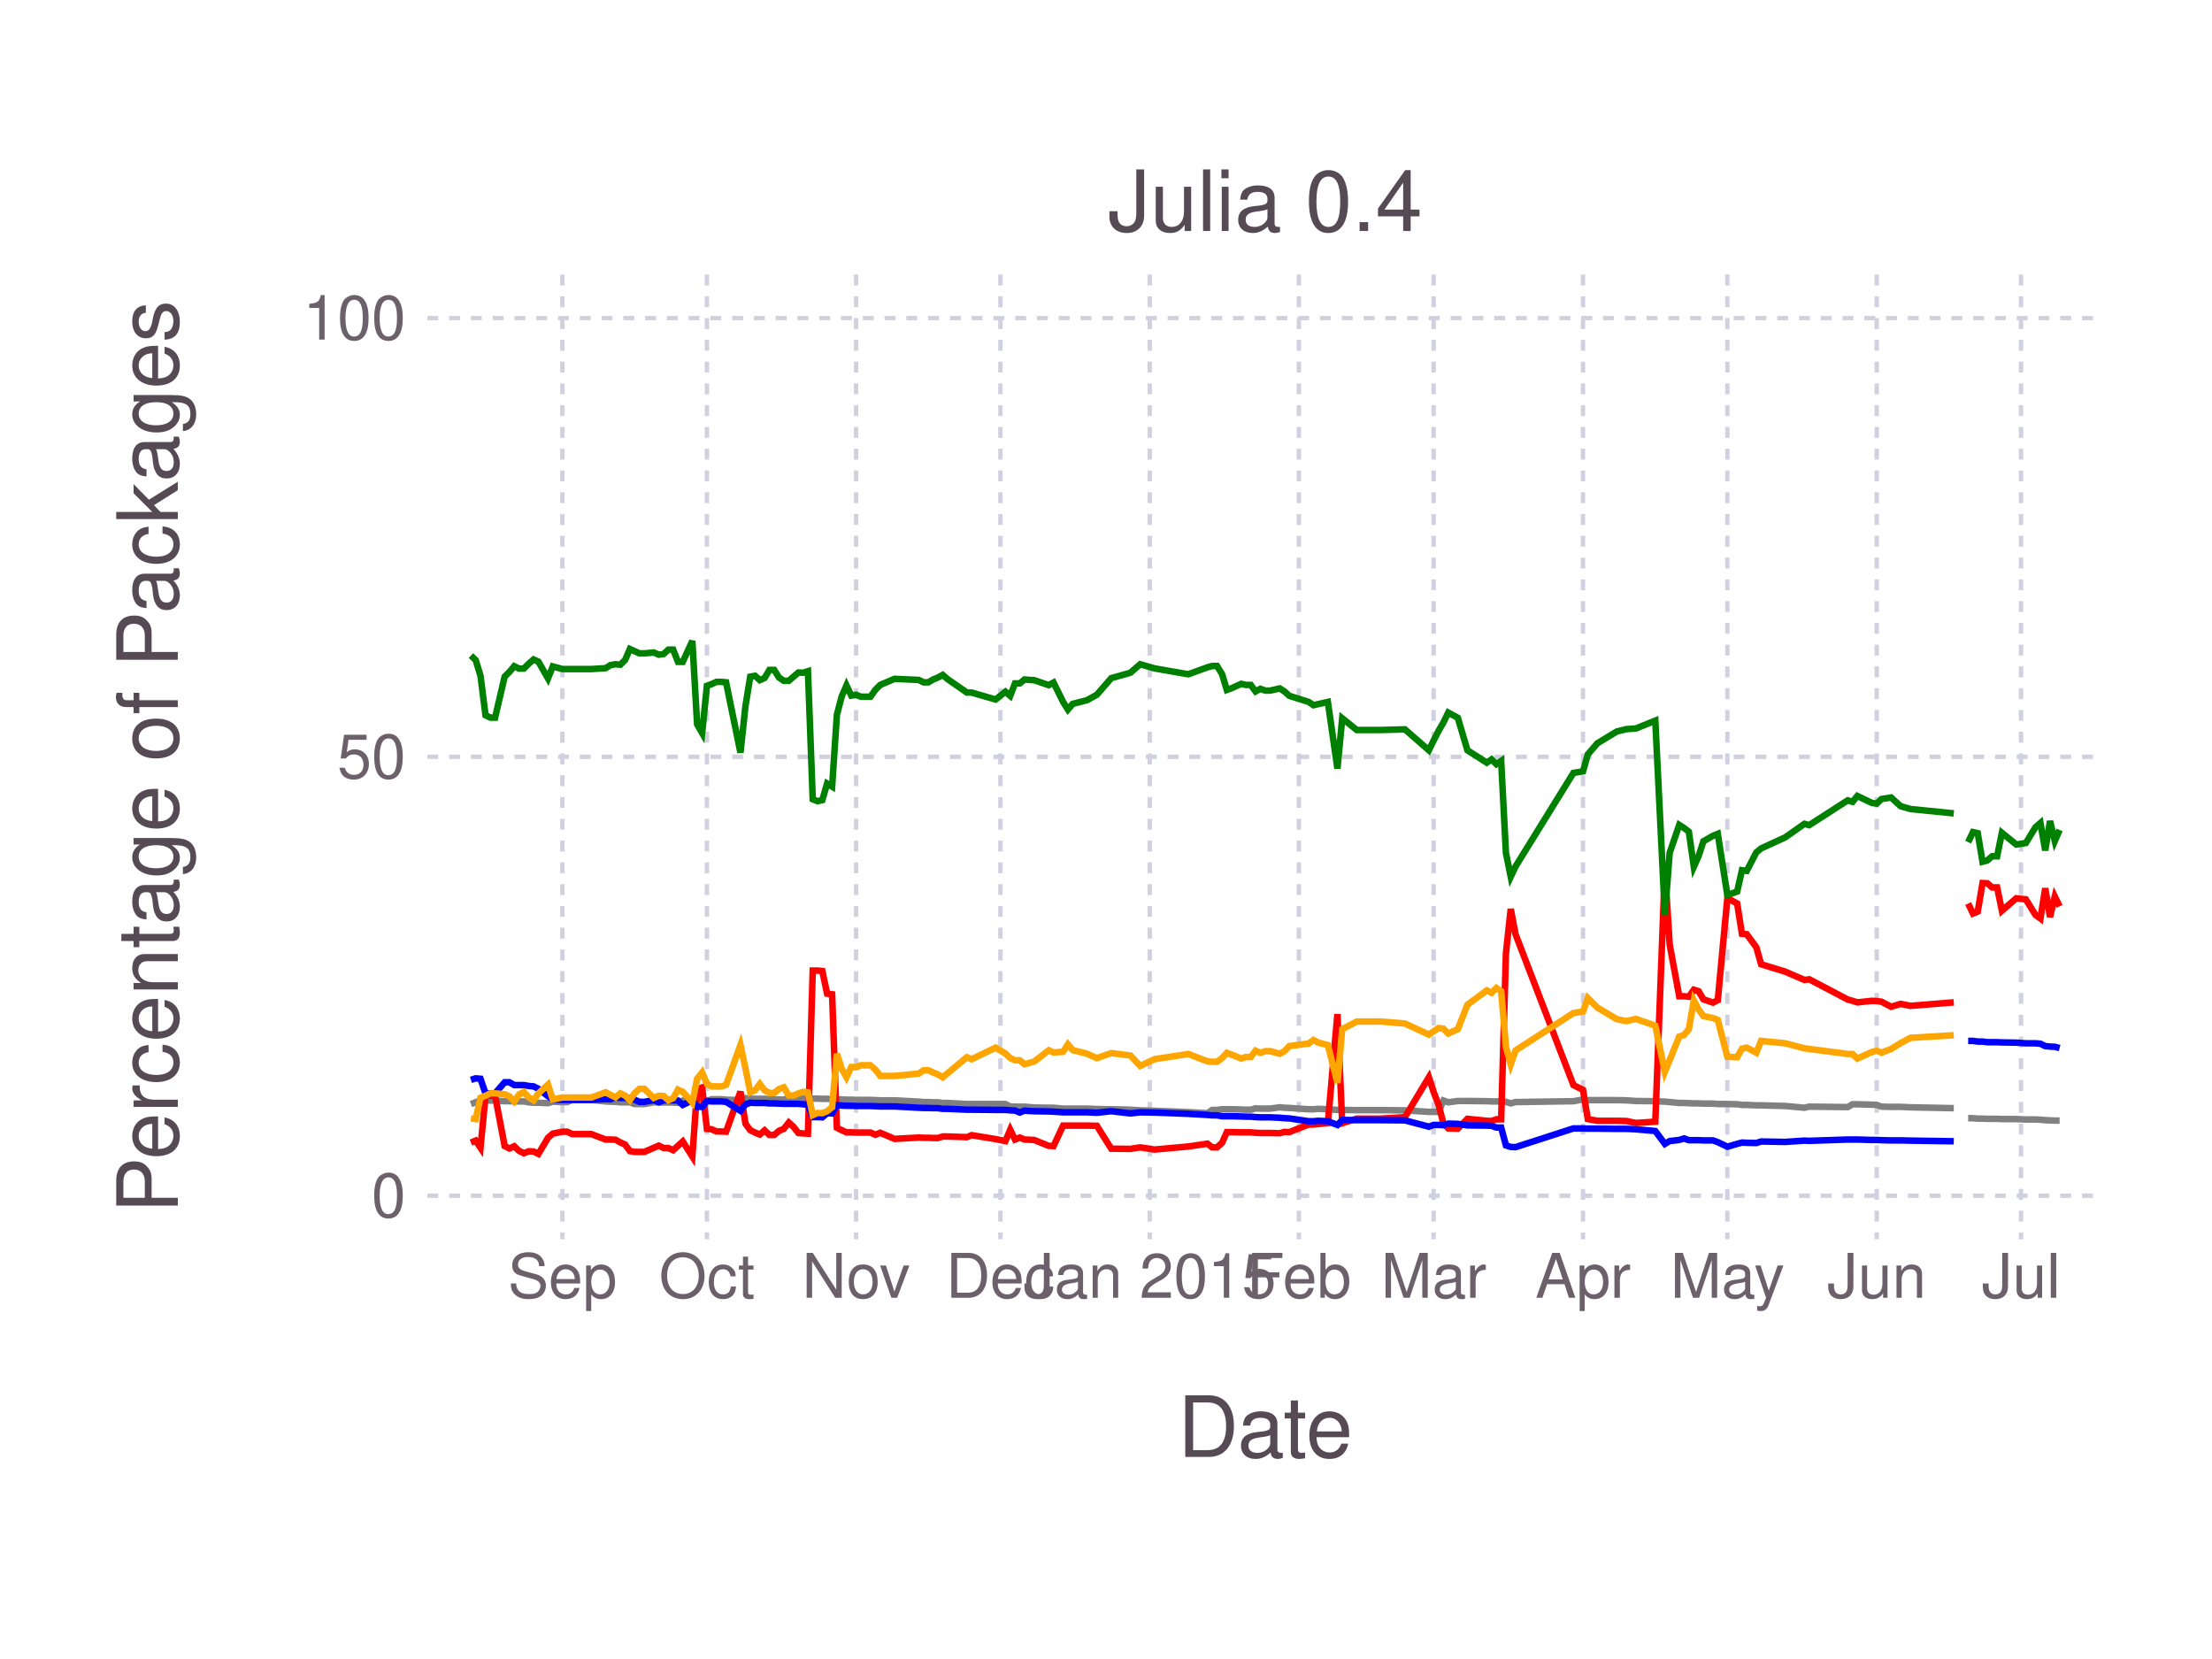
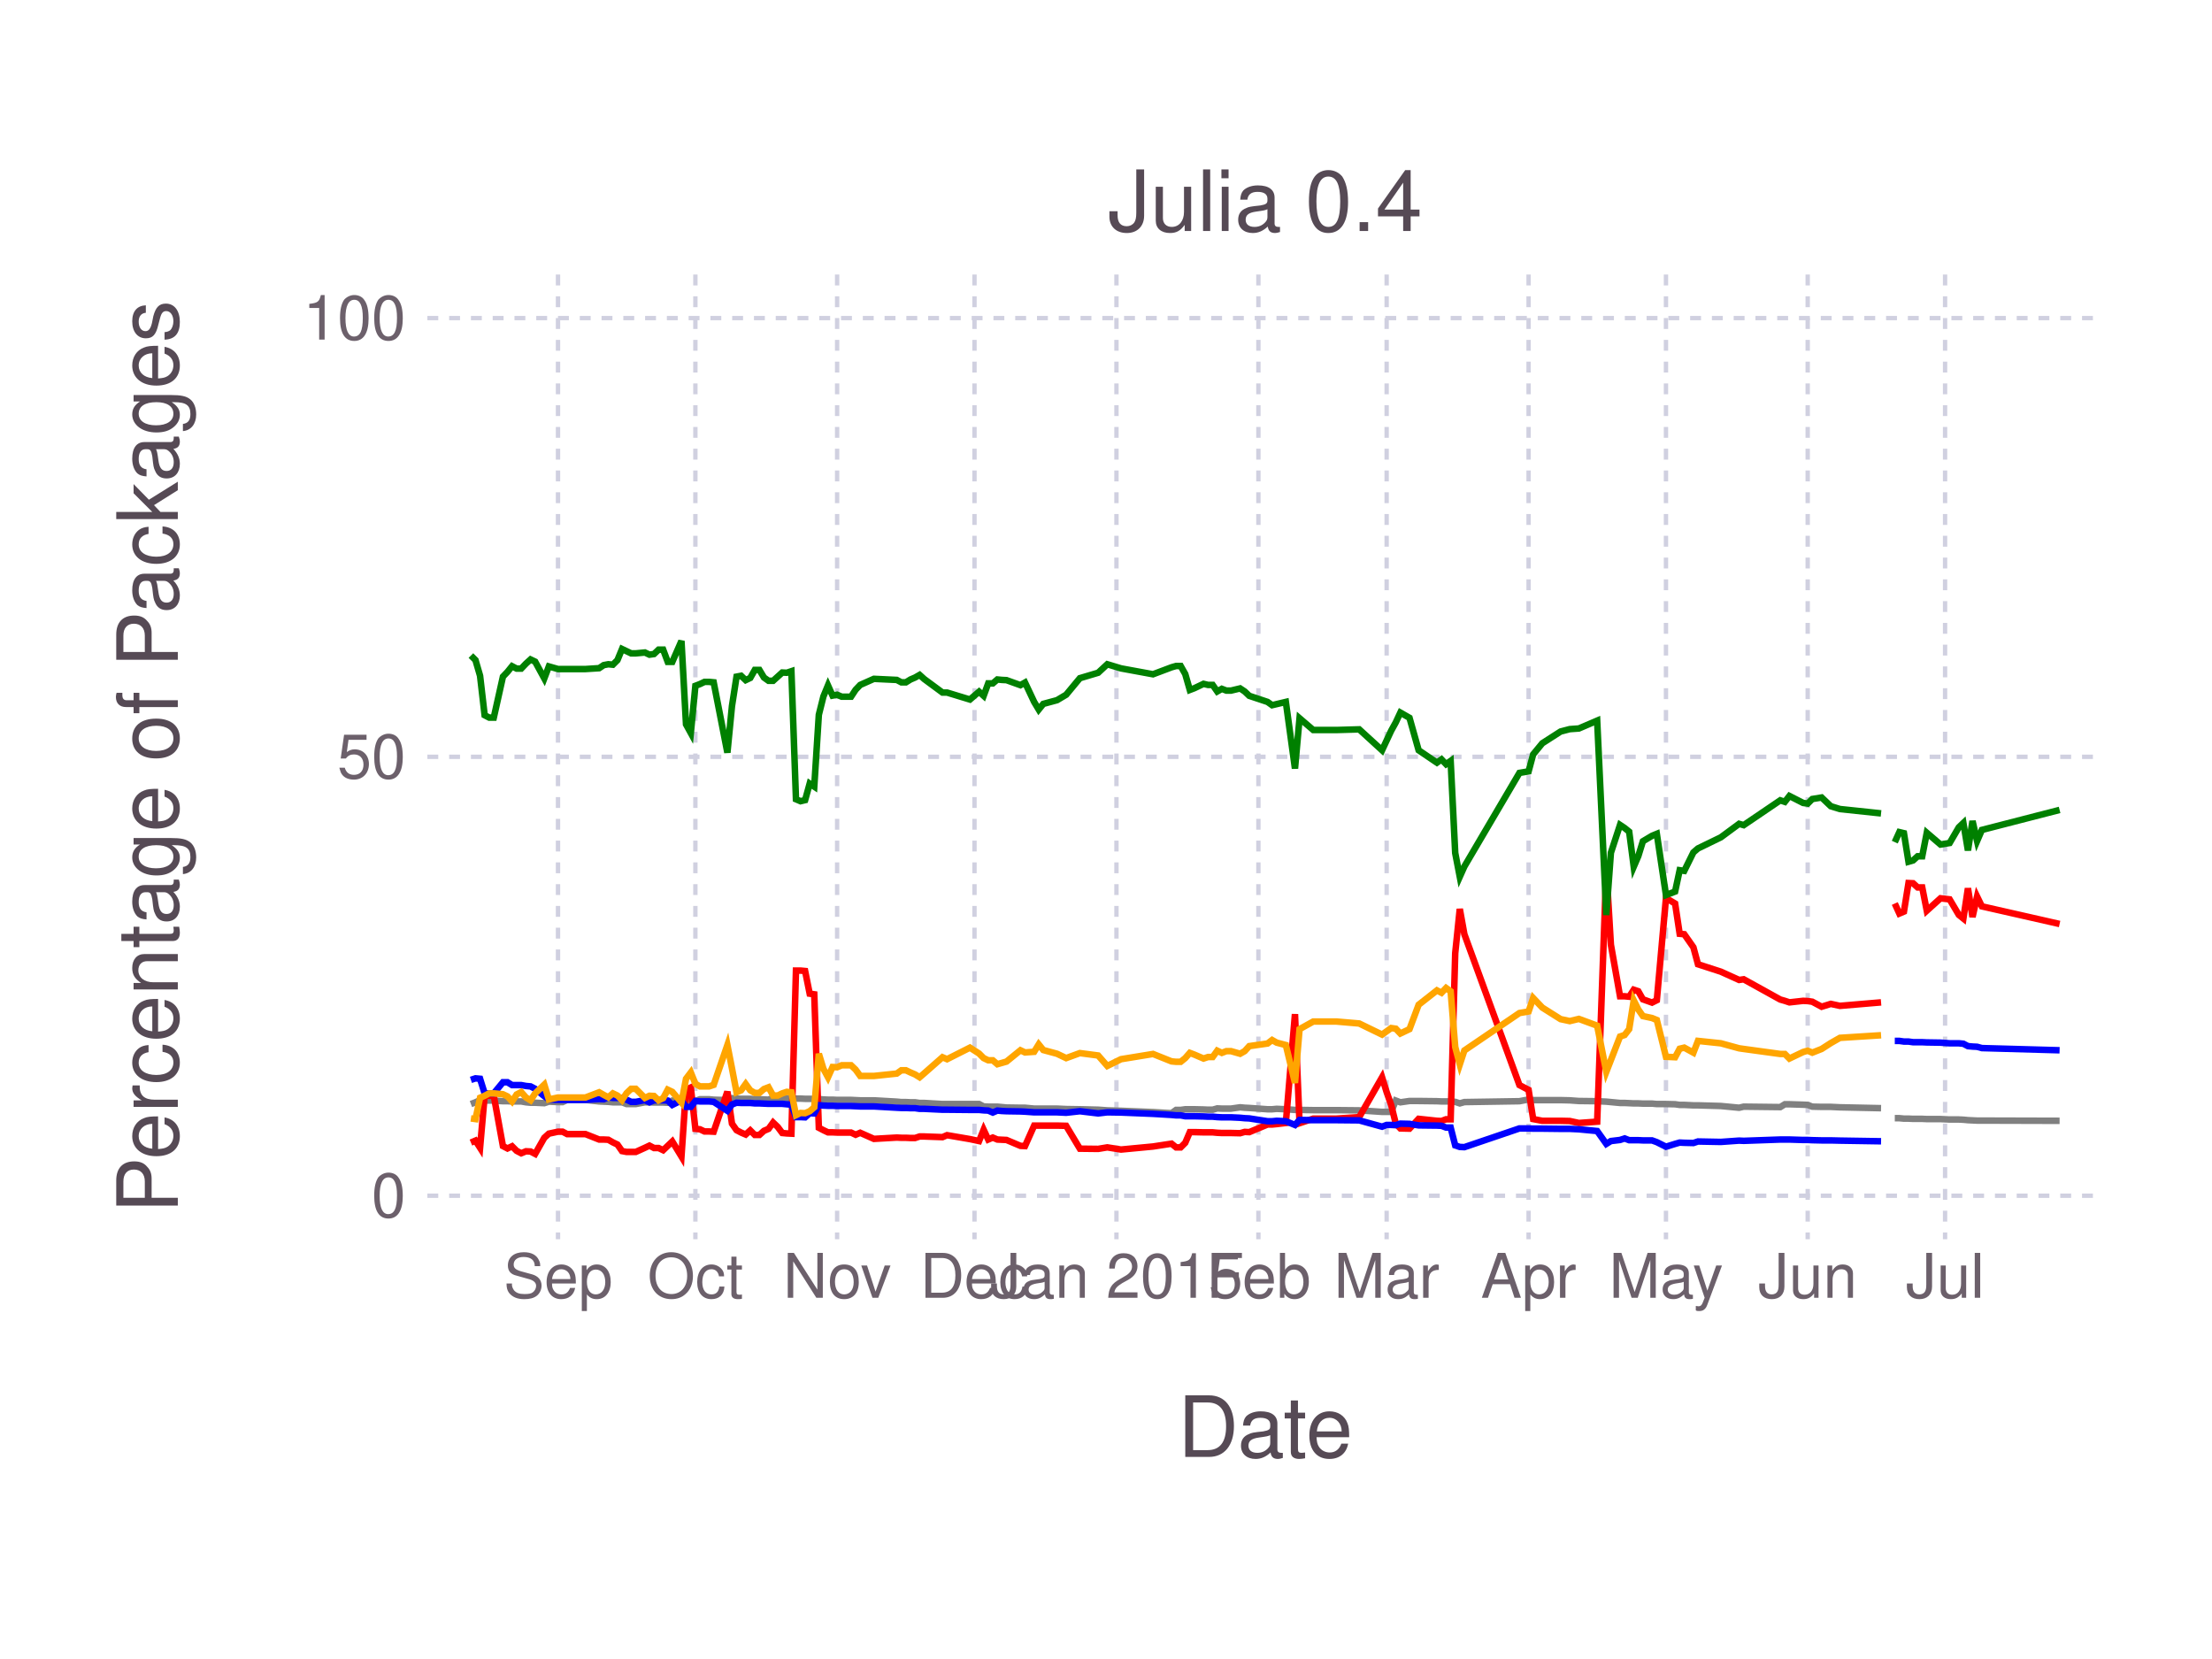
<svg xmlns="http://www.w3.org/2000/svg" version="1.2" width="101.6mm" height="76.2mm" viewBox="0 0 101.6 76.2" stroke="none" fill="#000000" stroke-width="0.3" font-size="3.88">
-   <g class="plotroot xscalable yscalable" id="fig-a35905b2f34d4f528987d94f7f347a01-element-1">
-     <g font-size="3.88" font-family="'PT Sans','Helvetica Neue','Helvetica',sans-serif" fill="#564A55" stroke="#000000" stroke-opacity="0.000" id="fig-a35905b2f34d4f528987d94f7f347a01-element-2">
+   <g class="plotroot xscalable yscalable" id="fig-5a8828071cb64585864826fc034d33a9-element-1">
+     <g font-size="3.88" font-family="'PT Sans','Helvetica Neue','Helvetica',sans-serif" fill="#564A55" stroke="#000000" stroke-opacity="0.000" id="fig-5a8828071cb64585864826fc034d33a9-element-2">
      <text x="58.12" y="64.59" text-anchor="middle" dy="0.6em">Date</text>
    </g>
-     <g class="guide xlabels" font-size="2.82" font-family="'PT Sans Caption','Helvetica Neue','Helvetica',sans-serif" fill="#6C606B" id="fig-a35905b2f34d4f528987d94f7f347a01-element-3">
-       <text x="25.83" y="57.92" text-anchor="middle" dy="0.6em">Sep</text>
-       <text x="32.47" y="57.92" text-anchor="middle" dy="0.6em">Oct</text>
-       <text x="39.32" y="57.92" text-anchor="middle" dy="0.6em">Nov</text>
-       <text x="45.95" y="57.92" text-anchor="middle" dy="0.6em">Dec</text>
-       <text x="52.81" y="57.92" text-anchor="middle" dy="0.6em">Jan 2015</text>
-       <text x="59.66" y="57.92" text-anchor="middle" dy="0.6em">Feb</text>
-       <text x="65.85" y="57.92" text-anchor="middle" dy="0.6em">Mar</text>
-       <text x="72.71" y="57.92" text-anchor="middle" dy="0.6em">Apr</text>
-       <text x="79.34" y="57.92" text-anchor="middle" dy="0.6em">May</text>
-       <text x="86.2" y="57.92" text-anchor="middle" dy="0.6em">Jun</text>
-       <text x="92.83" y="57.92" text-anchor="middle" dy="0.6em">Jul</text>
+     <g class="guide xlabels" font-size="2.82" font-family="'PT Sans Caption','Helvetica Neue','Helvetica',sans-serif" fill="#6C606B" id="fig-5a8828071cb64585864826fc034d33a9-element-3">
+       <text x="25.63" y="57.92" text-anchor="middle" dy="0.6em">Sep</text>
+       <text x="31.94" y="57.92" text-anchor="middle" dy="0.6em">Oct</text>
+       <text x="38.45" y="57.92" text-anchor="middle" dy="0.6em">Nov</text>
+       <text x="44.76" y="57.92" text-anchor="middle" dy="0.6em">Dec</text>
+       <text x="51.28" y="57.92" text-anchor="middle" dy="0.6em">Jan 2015</text>
+       <text x="57.8" y="57.92" text-anchor="middle" dy="0.6em">Feb</text>
+       <text x="63.69" y="57.92" text-anchor="middle" dy="0.6em">Mar</text>
+       <text x="70.21" y="57.92" text-anchor="middle" dy="0.6em">Apr</text>
+       <text x="76.52" y="57.92" text-anchor="middle" dy="0.6em">May</text>
+       <text x="83.03" y="57.92" text-anchor="middle" dy="0.6em">Jun</text>
+       <text x="89.34" y="57.92" text-anchor="middle" dy="0.6em">Jul</text>
    </g>
-     <g clip-path="url(#fig-a35905b2f34d4f528987d94f7f347a01-element-5)" id="fig-a35905b2f34d4f528987d94f7f347a01-element-4">
-       <g pointer-events="visible" opacity="1" fill="#000000" fill-opacity="0.000" stroke="#000000" stroke-opacity="0.000" class="guide background" id="fig-a35905b2f34d4f528987d94f7f347a01-element-6">
+     <g clip-path="url(#fig-5a8828071cb64585864826fc034d33a9-element-5)" id="fig-5a8828071cb64585864826fc034d33a9-element-4">
+       <g pointer-events="visible" opacity="1" fill="#000000" fill-opacity="0.000" stroke="#000000" stroke-opacity="0.000" class="guide background" id="fig-5a8828071cb64585864826fc034d33a9-element-6">
        <rect x="19.63" y="12.61" width="76.97" height="44.3" />
      </g>
-       <g class="guide ygridlines xfixed" stroke-dasharray="0.5,0.5" stroke-width="0.2" stroke="#D0D0E0" id="fig-a35905b2f34d4f528987d94f7f347a01-element-7">
+       <g class="guide ygridlines xfixed" stroke-dasharray="0.5,0.5" stroke-width="0.2" stroke="#D0D0E0" id="fig-5a8828071cb64585864826fc034d33a9-element-7">
        <path fill="none" d="M19.63,54.92 L 96.6 54.92" />
        <path fill="none" d="M19.63,34.76 L 96.6 34.76" />
        <path fill="none" d="M19.63,14.61 L 96.6 14.61" />
      </g>
-       <g class="guide xgridlines yfixed" stroke-dasharray="0.5,0.5" stroke-width="0.2" stroke="#D0D0E0" id="fig-a35905b2f34d4f528987d94f7f347a01-element-8">
-         <path fill="none" d="M25.83,12.61 L 25.83 56.92" />
-         <path fill="none" d="M32.47,12.61 L 32.47 56.92" />
-         <path fill="none" d="M39.32,12.61 L 39.32 56.92" />
-         <path fill="none" d="M45.95,12.61 L 45.95 56.92" />
-         <path fill="none" d="M52.81,12.61 L 52.81 56.92" />
-         <path fill="none" d="M59.66,12.61 L 59.66 56.92" />
-         <path fill="none" d="M65.85,12.61 L 65.85 56.92" />
-         <path fill="none" d="M72.71,12.61 L 72.71 56.92" />
-         <path fill="none" d="M79.34,12.61 L 79.34 56.92" />
-         <path fill="none" d="M86.2,12.61 L 86.2 56.92" />
-         <path fill="none" d="M92.83,12.61 L 92.83 56.92" />
+       <g class="guide xgridlines yfixed" stroke-dasharray="0.5,0.5" stroke-width="0.2" stroke="#D0D0E0" id="fig-5a8828071cb64585864826fc034d33a9-element-8">
+         <path fill="none" d="M25.63,12.61 L 25.63 56.92" />
+         <path fill="none" d="M31.94,12.61 L 31.94 56.92" />
+         <path fill="none" d="M38.45,12.61 L 38.45 56.92" />
+         <path fill="none" d="M44.76,12.61 L 44.76 56.92" />
+         <path fill="none" d="M51.28,12.61 L 51.28 56.92" />
+         <path fill="none" d="M57.8,12.61 L 57.8 56.92" />
+         <path fill="none" d="M63.69,12.61 L 63.69 56.92" />
+         <path fill="none" d="M70.21,12.61 L 70.21 56.92" />
+         <path fill="none" d="M76.52,12.61 L 76.52 56.92" />
+         <path fill="none" d="M83.03,12.61 L 83.03 56.92" />
+         <path fill="none" d="M89.34,12.61 L 89.34 56.92" />
      </g>
-       <g class="plotpanel" id="fig-a35905b2f34d4f528987d94f7f347a01-element-9">
-         <g stroke-width="0.3" fill="#000000" fill-opacity="0.000" class="geometry color_newno_tests" stroke="#0000FF" id="fig-a35905b2f34d4f528987d94f7f347a01-element-10">
-           <path fill="none" d="M90.4,47.81 L 90.62 47.81 90.84 47.84 91.06 47.84 91.28 47.87 91.5 47.87 91.73 47.87 91.95 47.88 92.61 47.89 93.05 47.92 93.49 47.92 93.72 47.94 93.94 48.05 94.16 48.07 94.38 48.08 94.6 48.14" />
+       <g class="plotpanel" id="fig-5a8828071cb64585864826fc034d33a9-element-9">
+         <g stroke-width="0.3" fill="#000000" fill-opacity="0.000" class="geometry color_newno_tests" stroke="#0000FF" id="fig-5a8828071cb64585864826fc034d33a9-element-10">
+           <path fill="none" d="M87.03,47.81 L 87.24 47.81 87.45 47.84 87.66 47.84 87.87 47.87 88.08 47.87 88.29 47.87 88.5 47.88 89.13 47.89 89.55 47.92 89.97 47.92 90.18 47.94 90.39 48.05 90.6 48.07 90.81 48.08 91.03 48.14 94.6 48.24" />
        </g>
-         <g stroke-width="0.3" fill="#000000" fill-opacity="0.000" class="geometry color_newtests_fail" stroke="#FF0000" id="fig-a35905b2f34d4f528987d94f7f347a01-element-11">
-           <path fill="none" d="M90.4,41.5 L 90.62 41.96 90.84 41.87 91.06 40.56 91.28 40.57 91.5 40.76 91.73 40.76 91.95 41.83 92.61 41.26 93.05 41.31 93.49 42.02 93.72 42.19 93.94 40.8 94.16 42.12 94.38 41.18 94.6 41.63" />
+         <g stroke-width="0.3" fill="#000000" fill-opacity="0.000" class="geometry color_newtests_fail" stroke="#FF0000" id="fig-5a8828071cb64585864826fc034d33a9-element-11">
+           <path fill="none" d="M87.03,41.5 L 87.24 41.96 87.45 41.87 87.66 40.56 87.87 40.57 88.08 40.76 88.29 40.76 88.5 41.83 89.13 41.26 89.55 41.31 89.97 42.02 90.18 42.19 90.39 40.8 90.6 42.12 90.81 41.18 91.03 41.63 94.6 42.44" />
        </g>
-         <g stroke-width="0.3" fill="#000000" fill-opacity="0.000" class="geometry color_newtests_pass" stroke="#008000" id="fig-a35905b2f34d4f528987d94f7f347a01-element-12">
-           <path fill="none" d="M90.4,38.68 L 90.62 38.22 90.84 38.27 91.06 39.58 91.28 39.52 91.5 39.33 91.73 39.33 91.95 38.25 92.61 38.79 93.05 38.72 93.49 38 93.72 37.8 93.94 39.06 94.16 37.71 94.38 38.63 94.6 38.12" />
+         <g stroke-width="0.3" fill="#000000" fill-opacity="0.000" class="geometry color_newtests_pass" stroke="#008000" id="fig-5a8828071cb64585864826fc034d33a9-element-12">
+           <path fill="none" d="M87.03,38.68 L 87.24 38.22 87.45 38.27 87.66 39.58 87.87 39.52 88.08 39.33 88.29 39.33 88.5 38.25 89.13 38.79 89.55 38.72 89.97 38 90.18 37.8 90.39 39.06 90.6 37.71 90.81 38.63 91.03 38.12 94.6 37.2" />
        </g>
-         <g stroke-width="0.3" fill="#000000" fill-opacity="0.000" class="geometry color_newnot_possible" stroke="#808080" id="fig-a35905b2f34d4f528987d94f7f347a01-element-13">
-           <path fill="none" d="M90.4,51.36 L 90.62 51.36 90.84 51.38 91.06 51.38 91.28 51.39 91.5 51.39 91.73 51.39 91.95 51.4 92.61 51.4 93.05 51.42 93.49 51.42 93.72 51.43 93.94 51.45 94.16 51.46 94.38 51.47 94.6 51.47" />
+         <g stroke-width="0.3" fill="#000000" fill-opacity="0.000" class="geometry color_newnot_possible" stroke="#808080" id="fig-5a8828071cb64585864826fc034d33a9-element-13">
+           <path fill="none" d="M87.03,51.36 L 87.24 51.36 87.45 51.38 87.66 51.38 87.87 51.39 88.08 51.39 88.29 51.39 88.5 51.4 89.13 51.4 89.55 51.42 89.97 51.42 90.18 51.43 90.39 51.45 90.6 51.46 90.81 51.47 91.03 51.47 94.6 51.48" />
        </g>
-         <g stroke-width="0.3" fill="#000000" fill-opacity="0.000" class="geometry color_newnot_possible" stroke="#808080" id="fig-a35905b2f34d4f528987d94f7f347a01-element-14">
-           <path fill="none" d="M21.63,50.71 L 21.85 50.63 22.07 50.53 22.3 50.55 22.52 50.55 22.74 50.55 23.18 50.58 23.4 50.58 23.62 50.59 23.84 50.59 24.06 50.59 24.29 50.63 24.51 50.65 24.73 50.65 25.17 50.67 25.39 50.6 25.83 50.62 26.05 50.62 26.28 50.52 27.16 50.52 27.82 50.59 28.04 50.6 28.27 50.61 28.49 50.63 28.71 50.63 28.93 50.63 29.15 50.71 29.37 50.71 29.59 50.71 30.03 50.63 30.26 50.63 30.48 50.64 30.7 50.64 30.92 50.64 31.14 50.65 31.36 50.55 31.8 50.54 32.02 50.55 32.25 50.55 32.47 50.57 32.69 50.49 32.91 50.49 33.13 50.49 33.35 50.51 34.01 50.53 34.24 50.44 34.46 50.46 34.68 50.47 34.9 50.47 35.12 50.47 35.34 50.49 35.56 50.49 35.78 50.5 36 50.51 36.23 50.42 36.45 50.42 36.67 50.42 36.89 50.44 37.11 50.46 37.33 50.46 37.55 50.46 37.77 50.47 37.99 50.47 38.22 50.48 38.44 50.48 38.66 50.5 38.88 50.51 39.1 50.51 39.32 50.52 39.54 50.52 39.76 50.52 39.98 50.52 40.21 50.53 40.43 50.54 41.09 50.54 42.2 50.6 42.42 50.62 42.64 50.62 42.86 50.63 43.08 50.63 43.3 50.66 43.52 50.66 44.41 50.71 44.63 50.71 45.73 50.71 46.18 50.71 46.4 50.82 46.62 50.83 46.84 50.83 47.06 50.83 47.28 50.85 47.5 50.87 48.17 50.88 48.39 50.88 48.83 50.92 49.05 50.92 49.27 50.92 49.93 50.92 50.38 50.94 51.04 50.95 51.92 50.97 52.37 51 53.03 51.02 54.58 51.08 55.46 51.13 55.68 50.98 55.9 50.98 56.13 50.95 56.35 50.95 56.57 50.95 57.01 50.96 57.23 50.97 57.45 50.97 57.67 50.91 57.89 50.92 58.12 50.92 58.34 50.92 58.78 50.86 59 50.88 59.22 50.89 60.11 50.95 60.33 50.95 60.55 50.93 60.99 50.95 61.43 50.98 61.65 50.98 62.32 50.99 63.42 50.99 64.53 51 65.63 51.07 65.85 51.07 66.08 51.07 66.3 50.55 66.52 50.63 66.96 50.57 67.4 50.57 68.29 50.58 68.51 50.59 68.73 50.59 68.95 50.59 69.17 50.61 69.39 50.68 69.61 50.62 72.27 50.58 72.71 50.5 72.93 50.53 73.37 50.53 74.26 50.53 74.7 50.54 75.14 50.57 76.03 50.58 76.47 50.6 76.69 50.62 77.13 50.66 77.35 50.66 77.57 50.67 77.8 50.68 78.02 50.68 78.24 50.69 78.68 50.69 78.9 50.71 79.34 50.71 79.79 50.72 80.01 50.75 80.23 50.75 80.67 50.77 80.89 50.77 82 50.8 82.88 50.88 83.1 50.83 84.87 50.85 85.09 50.72 85.31 50.72 85.98 50.74 86.2 50.75 86.42 50.83 86.86 50.84 87.3 50.84 87.75 50.86 89.74 50.9" />
+         <g stroke-width="0.3" fill="#000000" fill-opacity="0.000" class="geometry color_newnot_possible" stroke="#808080" id="fig-5a8828071cb64585864826fc034d33a9-element-14">
+           <path fill="none" d="M21.63,50.71 L 21.84 50.63 22.05 50.53 22.26 50.55 22.47 50.55 22.68 50.55 23.1 50.58 23.31 50.58 23.52 50.59 23.73 50.59 23.94 50.59 24.16 50.63 24.37 50.65 24.58 50.65 25 50.67 25.21 50.6 25.63 50.62 25.84 50.62 26.05 50.52 26.89 50.52 27.52 50.59 27.73 50.6 27.94 50.61 28.15 50.63 28.36 50.63 28.57 50.63 28.78 50.71 28.99 50.71 29.2 50.71 29.62 50.63 29.83 50.63 30.04 50.64 30.25 50.64 30.46 50.64 30.67 50.65 30.88 50.55 31.3 50.54 31.51 50.55 31.73 50.55 31.94 50.57 32.15 50.49 32.36 50.49 32.57 50.49 32.78 50.51 33.41 50.53 33.62 50.44 33.83 50.46 34.04 50.47 34.25 50.47 34.46 50.47 34.67 50.49 34.88 50.49 35.09 50.5 35.3 50.51 35.51 50.42 35.72 50.42 35.93 50.42 36.14 50.44 36.35 50.46 36.56 50.46 36.77 50.46 36.98 50.47 37.19 50.47 37.4 50.48 37.61 50.48 37.82 50.5 38.03 50.51 38.24 50.51 38.45 50.52 38.66 50.52 38.87 50.52 39.09 50.52 39.3 50.53 39.51 50.54 40.14 50.54 41.19 50.6 41.4 50.62 41.61 50.62 41.82 50.63 42.03 50.63 42.24 50.66 42.45 50.66 43.29 50.71 43.5 50.71 44.55 50.71 44.97 50.71 45.18 50.82 45.39 50.83 45.6 50.83 45.81 50.83 46.02 50.85 46.23 50.87 46.87 50.88 47.08 50.88 47.5 50.92 47.71 50.92 47.92 50.92 48.55 50.92 48.97 50.94 49.6 50.95 50.44 50.97 50.86 51 51.49 51.02 52.96 51.08 53.81 51.13 54.02 50.98 54.23 50.98 54.44 50.95 54.65 50.95 54.86 50.95 55.28 50.96 55.49 50.97 55.7 50.97 55.91 50.91 56.12 50.92 56.33 50.92 56.54 50.92 56.96 50.86 57.17 50.88 57.38 50.89 58.22 50.95 58.43 50.95 58.64 50.93 59.06 50.95 59.48 50.98 59.69 50.98 60.32 50.99 61.38 50.99 62.43 51 63.48 51.07 63.69 51.07 63.9 51.07 64.11 50.55 64.32 50.63 64.74 50.57 65.16 50.57 66 50.58 66.21 50.59 66.42 50.59 66.63 50.59 66.84 50.61 67.05 50.68 67.26 50.62 69.79 50.58 70.21 50.5 70.42 50.53 70.84 50.53 71.68 50.53 72.1 50.54 72.52 50.57 73.36 50.58 73.78 50.6 73.99 50.62 74.41 50.66 74.62 50.66 74.83 50.67 75.04 50.68 75.25 50.68 75.46 50.69 75.88 50.69 76.1 50.71 76.52 50.71 76.94 50.72 77.15 50.75 77.36 50.75 77.78 50.77 77.99 50.77 79.04 50.8 79.88 50.88 80.09 50.83 81.77 50.85 81.98 50.72 82.19 50.72 82.82 50.74 83.03 50.75 83.24 50.83 83.67 50.84 84.09 50.84 84.51 50.86 86.4 50.9" />
        </g>
-         <g stroke-width="0.3" fill="#000000" fill-opacity="0.000" class="geometry color_newtests_fail" stroke="#FF0000" id="fig-a35905b2f34d4f528987d94f7f347a01-element-15">
-           <path fill="none" d="M21.63,52.48 L 21.85 52.39 22.07 52.72 22.3 50.33 22.52 50.33 22.74 50.33 23.18 52.64 23.4 52.75 23.62 52.65 23.84 52.86 24.06 52.97 24.29 52.88 24.51 52.89 24.73 53 25.17 52.26 25.39 52.07 25.83 51.98 26.05 51.98 26.28 52.09 27.16 52.09 27.82 52.34 28.04 52.34 28.27 52.35 28.49 52.47 28.71 52.57 28.93 52.87 29.15 52.91 29.37 52.91 29.59 52.91 30.03 52.72 30.26 52.62 30.48 52.73 30.7 52.73 30.92 52.83 31.14 52.63 31.36 52.43 31.8 53.12 32.02 50.05 32.25 49.95 32.47 51.85 32.69 51.87 32.91 51.97 33.13 51.97 33.35 51.98 34.01 50.14 34.24 51.61 34.46 51.91 34.68 52.02 34.9 52.11 35.12 51.92 35.34 52.13 35.56 52.13 35.78 51.94 36 51.85 36.23 51.56 36.45 51.76 36.67 52.04 36.89 52.06 37.11 52.07 37.33 44.58 37.55 44.58 37.77 44.6 37.99 45.64 38.22 45.67 38.44 51.8 38.66 51.91 38.88 52.01 39.1 52.01 39.32 52.02 39.54 52.02 39.76 52.02 39.98 52.02 40.21 52.12 40.43 52.03 41.09 52.31 42.2 52.25 42.42 52.26 42.64 52.26 42.86 52.27 43.08 52.27 43.3 52.2 43.52 52.2 44.41 52.23 44.63 52.14 45.73 52.32 46.18 52.41 46.4 51.89 46.62 52.34 46.84 52.25 47.06 52.34 47.28 52.35 47.5 52.36 48.17 52.63 48.39 52.64 48.83 51.7 49.05 51.7 49.27 51.7 49.93 51.7 50.38 51.71 51.04 52.76 51.92 52.77 52.37 52.7 53.03 52.8 54.58 52.66 55.46 52.53 55.68 52.7 55.9 52.7 56.13 52.49 56.35 52 56.57 52 57.01 52.01 57.23 52.01 57.45 52.01 57.67 52.03 57.89 52.04 58.12 52.04 58.34 52.04 58.78 52.05 59 51.99 59.22 52 60.11 51.65 60.33 51.65 60.55 51.63 60.99 51.58 61.43 46.58 61.65 51.59 62.32 51.38 63.42 51.38 64.53 51.31 65.63 49.48 65.85 50.16 66.08 50.76 66.3 51.61 66.52 51.83 66.96 51.84 67.4 51.39 68.29 51.48 68.51 51.49 68.73 51.41 68.95 51.41 69.17 43.78 69.39 41.75 69.61 42.91 72.27 49.84 72.71 50.06 72.93 51.4 73.37 51.48 74.26 51.48 74.7 51.49 75.14 51.58 76.03 51.52 76.47 39.87 76.69 43.39 77.13 45.76 77.35 45.76 77.57 45.78 77.8 45.46 78.02 45.53 78.24 45.9 78.68 46.05 78.9 45.94 79.34 41.25 79.79 41.5 80.01 42.89 80.23 42.91 80.67 43.51 80.89 44.29 82 44.63 82.88 45.01 83.1 44.98 84.87 45.91 85.09 45.97 85.31 46.04 85.98 45.97 86.2 45.98 86.42 46.01 86.86 46.24 87.3 46.11 87.75 46.2 89.74 46.04" />
+         <g stroke-width="0.3" fill="#000000" fill-opacity="0.000" class="geometry color_newtests_fail" stroke="#FF0000" id="fig-5a8828071cb64585864826fc034d33a9-element-15">
+           <path fill="none" d="M21.63,52.48 L 21.84 52.39 22.05 52.72 22.26 50.33 22.47 50.33 22.68 50.33 23.1 52.64 23.31 52.75 23.52 52.65 23.73 52.86 23.94 52.97 24.16 52.88 24.37 52.89 24.58 53 25 52.26 25.21 52.07 25.63 51.98 25.84 51.98 26.05 52.09 26.89 52.09 27.52 52.34 27.73 52.34 27.94 52.35 28.15 52.47 28.36 52.57 28.57 52.87 28.78 52.91 28.99 52.91 29.2 52.91 29.62 52.72 29.83 52.62 30.04 52.73 30.25 52.73 30.46 52.83 30.67 52.63 30.88 52.43 31.3 53.12 31.51 50.05 31.73 49.95 31.94 51.85 32.15 51.87 32.36 51.97 32.57 51.97 32.78 51.98 33.41 50.14 33.62 51.61 33.83 51.91 34.04 52.02 34.25 52.11 34.46 51.92 34.67 52.13 34.88 52.13 35.09 51.94 35.3 51.85 35.51 51.56 35.72 51.76 35.93 52.04 36.14 52.06 36.35 52.07 36.56 44.58 36.77 44.58 36.98 44.6 37.19 45.64 37.4 45.67 37.61 51.8 37.82 51.91 38.03 52.01 38.24 52.01 38.45 52.02 38.66 52.02 38.87 52.02 39.09 52.02 39.3 52.12 39.51 52.03 40.14 52.31 41.19 52.25 41.4 52.26 41.61 52.26 41.82 52.27 42.03 52.27 42.24 52.2 42.45 52.2 43.29 52.23 43.5 52.14 44.55 52.32 44.97 52.41 45.18 51.89 45.39 52.34 45.6 52.25 45.81 52.34 46.02 52.35 46.23 52.36 46.87 52.63 47.08 52.64 47.5 51.7 47.71 51.7 47.92 51.7 48.55 51.7 48.97 51.71 49.6 52.76 50.44 52.77 50.86 52.7 51.49 52.8 52.96 52.66 53.81 52.53 54.02 52.7 54.23 52.7 54.44 52.49 54.65 52 54.86 52 55.28 52.01 55.49 52.01 55.7 52.01 55.91 52.03 56.12 52.04 56.33 52.04 56.54 52.04 56.96 52.05 57.17 51.99 57.38 52 58.22 51.65 58.43 51.65 58.64 51.63 59.06 51.58 59.48 46.58 59.69 51.59 60.32 51.38 61.38 51.38 62.43 51.31 63.48 49.48 63.69 50.16 63.9 50.76 64.11 51.61 64.32 51.83 64.74 51.84 65.16 51.39 66 51.48 66.21 51.49 66.42 51.41 66.63 51.41 66.84 43.78 67.05 41.75 67.26 42.91 69.79 49.84 70.21 50.06 70.42 51.4 70.84 51.48 71.68 51.48 72.1 51.49 72.52 51.58 73.36 51.52 73.78 39.87 73.99 43.39 74.41 45.76 74.62 45.76 74.83 45.78 75.04 45.46 75.25 45.53 75.46 45.9 75.88 46.05 76.1 45.94 76.52 41.25 76.94 41.5 77.15 42.89 77.36 42.91 77.78 43.51 77.99 44.29 79.04 44.63 79.88 45.01 80.09 44.98 81.77 45.91 81.98 45.97 82.19 46.04 82.82 45.97 83.03 45.98 83.24 46.01 83.67 46.24 84.09 46.11 84.51 46.2 86.4 46.04" />
        </g>
-         <g stroke-width="0.3" fill="#000000" fill-opacity="0.000" class="geometry color_newno_tests" stroke="#0000FF" id="fig-a35905b2f34d4f528987d94f7f347a01-element-16">
-           <path fill="none" d="M21.63,49.6 L 21.85 49.53 22.07 49.55 22.3 50.22 22.52 50.22 22.74 50.22 23.18 49.71 23.4 49.71 23.62 49.84 23.84 49.84 24.06 49.84 24.29 49.88 24.51 49.9 24.73 50.01 25.17 50.35 25.39 50.5 25.83 50.52 26.05 50.52 26.28 50.52 27.16 50.52 27.82 50.48 28.04 50.49 28.27 50.4 28.49 50.43 28.71 50.43 28.93 50.43 29.15 50.51 29.37 50.61 29.59 50.61 30.03 50.53 30.26 50.63 30.48 50.54 30.7 50.54 30.92 50.54 31.14 50.55 31.36 50.75 31.8 50.54 32.02 50.84 32.25 50.84 32.47 50.57 32.69 50.59 32.91 50.59 33.13 50.59 33.35 50.61 34.01 51.02 34.24 50.73 34.46 50.65 34.68 50.66 34.9 50.66 35.12 50.66 35.34 50.68 35.56 50.68 35.78 50.69 36 50.7 36.23 50.7 36.45 50.7 36.67 50.7 36.89 50.72 37.11 50.74 37.33 51.31 37.55 51.31 37.77 51.32 37.99 51.13 38.22 51.14 38.44 50.76 38.66 50.78 38.88 50.79 39.1 50.79 39.32 50.8 39.54 50.8 39.76 50.8 39.98 50.8 40.21 50.81 40.43 50.82 41.09 50.82 42.2 50.88 42.42 50.89 42.64 50.89 42.86 50.9 43.08 50.9 43.3 50.93 43.52 50.93 44.41 50.97 44.63 50.97 45.73 50.98 46.18 50.98 46.4 51 46.62 51.01 46.84 51.1 47.06 51.01 47.28 51.03 47.5 51.04 48.17 51.05 48.39 51.06 48.83 51.09 49.05 51.09 49.27 51.09 49.93 51.09 50.38 51.11 51.04 51.04 51.92 51.14 52.37 51.09 53.03 51.1 54.58 51.16 55.46 51.21 55.68 51.23 55.9 51.23 56.13 51.27 56.35 51.27 56.57 51.27 57.01 51.28 57.23 51.29 57.45 51.29 57.67 51.31 57.89 51.32 58.12 51.32 58.34 51.32 58.78 51.34 59 51.36 59.22 51.37 60.11 51.5 60.33 51.5 60.55 51.48 60.99 51.5 61.43 51.67 61.65 51.44 62.32 51.45 63.42 51.45 64.53 51.46 65.63 51.75 65.85 51.67 66.08 51.67 66.3 51.68 66.52 51.61 66.96 51.62 67.4 51.69 68.29 51.7 68.51 51.71 68.73 51.79 68.95 51.79 69.17 52.61 69.39 52.68 69.61 52.69 72.27 51.83 72.71 51.83 72.93 51.84 73.37 51.84 74.26 51.85 74.7 51.85 75.14 51.87 76.03 51.95 76.47 52.54 76.69 52.41 77.13 52.36 77.35 52.29 77.57 52.37 77.8 52.37 78.02 52.37 78.24 52.38 78.68 52.38 78.9 52.46 79.34 52.67 79.79 52.54 80.01 52.48 80.23 52.49 80.67 52.5 80.89 52.43 82 52.45 82.88 52.39 83.1 52.4 84.87 52.34 85.09 52.34 85.31 52.34 85.98 52.36 86.2 52.36 86.42 52.37 86.86 52.38 87.3 52.38 87.75 52.39 89.74 52.42" />
+         <g stroke-width="0.3" fill="#000000" fill-opacity="0.000" class="geometry color_newno_tests" stroke="#0000FF" id="fig-5a8828071cb64585864826fc034d33a9-element-16">
+           <path fill="none" d="M21.63,49.6 L 21.84 49.53 22.05 49.55 22.26 50.22 22.47 50.22 22.68 50.22 23.1 49.71 23.31 49.71 23.52 49.84 23.73 49.84 23.94 49.84 24.16 49.88 24.37 49.9 24.58 50.01 25 50.35 25.21 50.5 25.63 50.52 25.84 50.52 26.05 50.52 26.89 50.52 27.52 50.48 27.73 50.49 27.94 50.4 28.15 50.43 28.36 50.43 28.57 50.43 28.78 50.51 28.99 50.61 29.2 50.61 29.62 50.53 29.83 50.63 30.04 50.54 30.25 50.54 30.46 50.54 30.67 50.55 30.88 50.75 31.3 50.54 31.51 50.84 31.73 50.84 31.94 50.57 32.15 50.59 32.36 50.59 32.57 50.59 32.78 50.61 33.41 51.02 33.62 50.73 33.83 50.65 34.04 50.66 34.25 50.66 34.46 50.66 34.67 50.68 34.88 50.68 35.09 50.69 35.3 50.7 35.51 50.7 35.72 50.7 35.93 50.7 36.14 50.72 36.35 50.74 36.56 51.31 36.77 51.31 36.98 51.32 37.19 51.13 37.4 51.14 37.61 50.76 37.82 50.78 38.03 50.79 38.24 50.79 38.45 50.8 38.66 50.8 38.87 50.8 39.09 50.8 39.3 50.81 39.51 50.82 40.14 50.82 41.19 50.88 41.4 50.89 41.61 50.89 41.82 50.9 42.03 50.9 42.24 50.93 42.45 50.93 43.29 50.97 43.5 50.97 44.55 50.98 44.97 50.98 45.18 51 45.39 51.01 45.6 51.1 45.81 51.01 46.02 51.03 46.23 51.04 46.87 51.05 47.08 51.06 47.5 51.09 47.71 51.09 47.92 51.09 48.55 51.09 48.97 51.11 49.6 51.04 50.44 51.14 50.86 51.09 51.49 51.1 52.96 51.16 53.81 51.21 54.02 51.23 54.23 51.23 54.44 51.27 54.65 51.27 54.86 51.27 55.28 51.28 55.49 51.29 55.7 51.29 55.91 51.31 56.12 51.32 56.33 51.32 56.54 51.32 56.96 51.34 57.17 51.36 57.38 51.37 58.22 51.5 58.43 51.5 58.64 51.48 59.06 51.5 59.48 51.67 59.69 51.44 60.32 51.45 61.38 51.45 62.43 51.46 63.48 51.75 63.69 51.67 63.9 51.67 64.11 51.68 64.32 51.61 64.74 51.62 65.16 51.69 66 51.7 66.21 51.71 66.42 51.79 66.63 51.79 66.84 52.61 67.05 52.68 67.26 52.69 69.79 51.83 70.21 51.83 70.42 51.84 70.84 51.84 71.68 51.85 72.1 51.85 72.52 51.87 73.36 51.95 73.78 52.54 73.99 52.41 74.41 52.36 74.62 52.29 74.83 52.37 75.04 52.37 75.25 52.37 75.46 52.38 75.88 52.38 76.1 52.46 76.52 52.67 76.94 52.54 77.15 52.48 77.36 52.49 77.78 52.5 77.99 52.43 79.04 52.45 79.88 52.39 80.09 52.4 81.77 52.34 81.98 52.34 82.19 52.34 82.82 52.36 83.03 52.36 83.24 52.37 83.67 52.38 84.09 52.38 84.51 52.39 86.4 52.42" />
        </g>
-         <g stroke-width="0.3" fill="#000000" fill-opacity="0.000" class="geometry color_oldfull_fail" stroke="#FFA500" id="fig-a35905b2f34d4f528987d94f7f347a01-element-17">
-           <path fill="none" d="M21.63,51.37 L 21.85 51.4 22.07 50.42 22.3 50.33 22.52 50.22 22.74 50.22 23.18 50.26 23.4 50.36 23.62 50.59 23.84 50.27 24.06 50.16 24.29 50.41 24.51 50.54 24.73 50.22 25.17 49.82 25.39 50.5 25.83 50.41 26.05 50.41 26.28 50.41 27.16 50.41 27.82 50.17 28.04 50.29 28.27 50.4 28.49 50.22 28.71 50.32 28.93 50.53 29.15 50.21 29.37 50.01 29.59 50.01 30.03 50.43 30.26 50.33 30.48 50.34 30.7 50.54 30.92 50.44 31.14 50.05 31.36 50.15 31.8 50.64 32.02 49.55 32.25 49.26 32.47 49.78 32.69 49.9 32.91 49.9 33.13 49.9 33.35 49.83 34.01 48 34.24 49.07 34.46 50.17 34.68 50.08 34.9 49.79 35.12 50.08 35.34 50.2 35.56 50.2 35.78 50.02 36 49.94 36.23 50.32 36.45 50.32 36.67 50.22 36.89 50.15 37.11 50.17 37.33 51.22 37.55 51.12 37.77 51.13 37.99 51.04 38.22 50.86 38.44 48.4 38.66 49.09 38.88 49.48 39.1 49.01 39.32 49.02 39.54 48.93 39.76 48.93 39.98 48.93 40.21 49.13 40.43 49.42 41.09 49.42 42.2 49.31 42.42 49.16 42.64 49.16 42.86 49.26 43.08 49.35 43.3 49.48 43.52 49.3 44.41 48.56 44.63 48.65 45.73 48.12 46.18 48.39 46.4 48.6 46.62 48.7 46.84 48.7 47.06 48.88 47.28 48.82 47.5 48.76 48.17 48.24 48.39 48.34 48.83 48.31 49.05 47.97 49.27 48.23 49.93 48.4 50.38 48.6 51.04 48.37 51.92 48.48 52.37 48.96 53.03 48.65 54.58 48.41 55.46 48.75 55.68 48.77 55.9 48.77 56.13 48.6 56.35 48.36 56.57 48.44 57.01 48.62 57.23 48.55 57.45 48.55 57.67 48.26 57.89 48.36 58.12 48.28 58.34 48.28 58.78 48.4 59 48.28 59.22 48.05 60.11 47.93 60.33 47.77 60.55 47.89 60.99 48 61.43 49.74 61.65 47.27 62.32 46.92 63.42 46.92 64.53 47.01 65.63 47.52 65.85 47.37 66.08 47.22 66.3 47.25 66.52 47.47 66.96 47.27 67.4 46.15 68.29 45.49 68.51 45.6 68.73 45.38 68.95 45.53 69.17 48.09 69.39 48.89 69.61 48.25 72.27 46.53 72.71 46.46 72.93 45.84 73.37 46.28 74.26 46.81 74.7 46.9 75.14 46.8 76.03 47.11 76.47 49.23 76.69 48.69 77.13 47.61 77.35 47.54 77.57 47.27 77.8 45.95 78.02 46.37 78.24 46.67 78.68 46.76 78.9 46.85 79.34 48.54 79.79 48.56 80.01 48.17 80.23 48.12 80.67 48.35 80.89 47.81 82 47.92 82.88 48.15 83.1 48.18 84.87 48.41 85.09 48.41 85.31 48.62 85.98 48.32 86.2 48.26 86.42 48.35 86.86 48.18 87.3 47.91 87.75 47.67 89.74 47.55" />
+         <g stroke-width="0.3" fill="#000000" fill-opacity="0.000" class="geometry color_oldfull_fail" stroke="#FFA500" id="fig-5a8828071cb64585864826fc034d33a9-element-17">
+           <path fill="none" d="M21.63,51.37 L 21.84 51.4 22.05 50.42 22.26 50.33 22.47 50.22 22.68 50.22 23.1 50.26 23.31 50.36 23.52 50.59 23.73 50.27 23.94 50.16 24.16 50.41 24.37 50.54 24.58 50.22 25 49.82 25.21 50.5 25.63 50.41 25.84 50.41 26.05 50.41 26.89 50.41 27.52 50.17 27.73 50.29 27.94 50.4 28.15 50.22 28.36 50.32 28.57 50.53 28.78 50.21 28.99 50.01 29.2 50.01 29.62 50.43 29.83 50.33 30.04 50.34 30.25 50.54 30.46 50.44 30.67 50.05 30.88 50.15 31.3 50.64 31.51 49.55 31.73 49.26 31.94 49.78 32.15 49.9 32.36 49.9 32.57 49.9 32.78 49.83 33.41 48 33.62 49.07 33.83 50.17 34.04 50.08 34.25 49.79 34.46 50.08 34.67 50.2 34.88 50.2 35.09 50.02 35.3 49.94 35.51 50.32 35.72 50.32 35.93 50.22 36.14 50.15 36.35 50.17 36.56 51.22 36.77 51.12 36.98 51.13 37.19 51.04 37.4 50.86 37.61 48.4 37.82 49.09 38.03 49.48 38.24 49.01 38.45 49.02 38.66 48.93 38.87 48.93 39.09 48.93 39.3 49.13 39.51 49.42 40.14 49.42 41.19 49.31 41.4 49.16 41.61 49.16 41.82 49.26 42.03 49.35 42.24 49.48 42.45 49.3 43.29 48.56 43.5 48.65 44.55 48.12 44.97 48.39 45.18 48.6 45.39 48.7 45.6 48.7 45.81 48.88 46.02 48.82 46.23 48.76 46.87 48.24 47.08 48.34 47.5 48.31 47.71 47.97 47.92 48.23 48.55 48.4 48.97 48.6 49.6 48.37 50.44 48.48 50.86 48.96 51.49 48.65 52.96 48.41 53.81 48.75 54.02 48.77 54.23 48.77 54.44 48.6 54.65 48.36 54.86 48.44 55.28 48.62 55.49 48.55 55.7 48.55 55.91 48.26 56.12 48.36 56.33 48.28 56.54 48.28 56.96 48.4 57.17 48.28 57.38 48.05 58.22 47.93 58.43 47.77 58.64 47.89 59.06 48 59.48 49.74 59.69 47.27 60.32 46.92 61.38 46.92 62.43 47.01 63.48 47.52 63.69 47.37 63.9 47.22 64.11 47.25 64.32 47.47 64.74 47.27 65.16 46.15 66 45.49 66.21 45.6 66.42 45.38 66.63 45.53 66.84 48.09 67.05 48.89 67.26 48.25 69.79 46.53 70.21 46.46 70.42 45.84 70.84 46.28 71.68 46.81 72.1 46.9 72.52 46.8 73.36 47.11 73.78 49.23 73.99 48.69 74.41 47.61 74.62 47.54 74.83 47.27 75.04 45.95 75.25 46.37 75.46 46.67 75.88 46.76 76.1 46.85 76.52 48.54 76.94 48.56 77.15 48.17 77.36 48.12 77.78 48.35 77.99 47.81 79.04 47.92 79.88 48.15 80.09 48.18 81.77 48.41 81.98 48.41 82.19 48.62 82.82 48.32 83.03 48.26 83.24 48.35 83.67 48.18 84.09 47.91 84.51 47.67 86.4 47.55" />
        </g>
-         <g stroke-width="0.3" fill="#000000" fill-opacity="0.000" class="geometry color_newtests_pass" stroke="#008000" id="fig-a35905b2f34d4f528987d94f7f347a01-element-18">
-           <path fill="none" d="M21.63,30.11 L 21.85 30.32 22.07 31.04 22.3 32.85 22.52 32.96 22.74 32.96 23.18 31.08 23.4 30.86 23.62 30.6 23.84 30.71 24.06 30.71 24.29 30.48 24.51 30.29 24.73 30.39 25.17 31.16 25.39 30.61 25.83 30.73 26.05 30.73 26.28 30.73 27.16 30.73 27.82 30.69 28.04 30.55 28.27 30.51 28.49 30.53 28.71 30.32 28.93 29.81 29.15 29.91 29.37 30.01 29.59 30.01 30.03 29.97 30.26 30.07 30.48 30.04 30.7 29.84 30.92 29.84 31.14 30.4 31.36 30.4 31.8 29.44 32.02 33.27 32.25 33.67 32.47 31.5 32.69 31.42 32.91 31.32 33.13 31.32 33.35 31.34 34.01 34.57 34.24 32.43 34.46 31.08 34.68 31.04 34.9 31.24 35.12 31.14 35.34 30.77 35.56 30.77 35.78 31.12 36 31.27 36.23 31.27 36.45 31.08 36.67 30.89 36.89 30.9 37.11 30.83 37.33 36.71 37.55 36.8 37.77 36.75 37.99 35.99 38.22 36.13 38.44 32.83 38.66 31.99 38.88 31.48 39.1 31.95 39.32 31.91 39.54 32 39.76 32 39.98 32 40.21 31.68 40.43 31.46 41.09 31.18 42.2 31.23 42.42 31.34 42.64 31.34 42.86 31.21 43.08 31.12 43.3 31 43.52 31.19 44.41 31.81 44.63 31.81 45.73 32.13 46.18 31.77 46.4 31.96 46.62 31.39 46.84 31.39 47.06 31.21 47.28 31.23 47.5 31.24 48.17 31.47 48.39 31.35 48.83 32.24 49.05 32.59 49.27 32.33 49.93 32.16 50.38 31.91 51.04 31.15 51.92 30.9 52.37 30.51 53.03 30.7 54.58 30.97 55.46 30.65 55.68 30.59 55.9 30.59 56.13 30.96 56.35 31.69 56.57 31.61 57.01 31.41 57.23 31.46 57.45 31.46 57.67 31.76 57.89 31.64 58.12 31.72 58.34 31.72 58.78 31.62 59 31.76 59.22 31.96 60.11 32.24 60.33 32.39 60.55 32.34 60.99 32.24 61.43 35.3 61.65 32.99 62.32 33.53 63.42 33.53 64.53 33.5 65.63 34.46 65.85 34.01 66.08 33.56 66.3 33.18 66.52 32.73 66.96 32.97 67.4 34.46 68.29 35.03 68.51 34.88 68.73 35.1 68.95 34.95 69.17 39.18 69.39 40.27 69.61 39.8 72.27 35.5 72.71 35.43 72.93 34.65 73.37 34.14 74.26 33.6 74.7 33.49 75.14 33.46 76.03 33.1 76.47 42.03 76.69 39.17 77.13 37.89 77.35 38.03 77.57 38.2 77.8 39.81 78.02 39.32 78.24 38.64 78.68 38.39 78.9 38.3 79.34 41.11 79.79 40.95 80.01 39.97 80.23 40 80.67 39.15 80.89 38.97 82 38.46 82.88 37.84 83.1 37.9 84.87 36.76 85.09 36.83 85.31 36.56 85.98 36.88 86.2 36.91 86.42 36.7 86.86 36.63 87.3 37.03 87.75 37.16 89.74 37.36" />
+         <g stroke-width="0.3" fill="#000000" fill-opacity="0.000" class="geometry color_newtests_pass" stroke="#008000" id="fig-5a8828071cb64585864826fc034d33a9-element-18">
+           <path fill="none" d="M21.63,30.11 L 21.84 30.32 22.05 31.04 22.26 32.85 22.47 32.96 22.68 32.96 23.1 31.08 23.31 30.86 23.52 30.6 23.73 30.71 23.94 30.71 24.16 30.48 24.37 30.29 24.58 30.39 25 31.16 25.21 30.61 25.63 30.73 25.84 30.73 26.05 30.73 26.89 30.73 27.52 30.69 27.73 30.55 27.94 30.51 28.15 30.53 28.36 30.32 28.57 29.81 28.78 29.91 28.99 30.01 29.2 30.01 29.62 29.97 29.83 30.07 30.04 30.04 30.25 29.84 30.46 29.84 30.67 30.4 30.88 30.4 31.3 29.44 31.51 33.27 31.73 33.67 31.94 31.5 32.15 31.42 32.36 31.32 32.57 31.32 32.78 31.34 33.41 34.57 33.62 32.43 33.83 31.08 34.04 31.04 34.25 31.24 34.46 31.14 34.67 30.77 34.88 30.77 35.09 31.12 35.3 31.27 35.51 31.27 35.72 31.08 35.93 30.89 36.14 30.9 36.35 30.83 36.56 36.71 36.77 36.8 36.98 36.75 37.19 35.99 37.4 36.13 37.61 32.83 37.82 31.99 38.03 31.48 38.24 31.95 38.45 31.91 38.66 32 38.87 32 39.09 32 39.3 31.68 39.51 31.46 40.14 31.18 41.19 31.23 41.4 31.34 41.61 31.34 41.82 31.21 42.03 31.12 42.24 31 42.45 31.19 43.29 31.81 43.5 31.81 44.55 32.13 44.97 31.77 45.18 31.96 45.39 31.39 45.6 31.39 45.81 31.21 46.02 31.23 46.23 31.24 46.87 31.47 47.08 31.35 47.5 32.24 47.71 32.59 47.92 32.33 48.55 32.16 48.97 31.91 49.6 31.15 50.44 30.9 50.86 30.51 51.49 30.7 52.96 30.97 53.81 30.65 54.02 30.59 54.23 30.59 54.44 30.96 54.65 31.69 54.86 31.61 55.28 31.41 55.49 31.46 55.7 31.46 55.91 31.76 56.12 31.64 56.33 31.72 56.54 31.72 56.96 31.62 57.17 31.76 57.38 31.96 58.22 32.24 58.43 32.39 58.64 32.34 59.06 32.24 59.48 35.3 59.69 32.99 60.32 33.53 61.38 33.53 62.43 33.5 63.48 34.46 63.69 34.01 63.9 33.56 64.11 33.18 64.32 32.73 64.74 32.97 65.16 34.46 66 35.03 66.21 34.88 66.42 35.1 66.63 34.95 66.84 39.18 67.05 40.27 67.26 39.8 69.79 35.5 70.21 35.43 70.42 34.65 70.84 34.14 71.68 33.6 72.1 33.49 72.52 33.46 73.36 33.1 73.78 42.03 73.99 39.17 74.41 37.89 74.62 38.03 74.83 38.2 75.04 39.81 75.25 39.32 75.46 38.64 75.88 38.39 76.1 38.3 76.52 41.11 76.94 40.95 77.15 39.97 77.36 40 77.78 39.15 77.99 38.97 79.04 38.46 79.88 37.84 80.09 37.9 81.77 36.76 81.98 36.83 82.19 36.56 82.82 36.88 83.03 36.91 83.24 36.7 83.67 36.63 84.09 37.03 84.51 37.16 86.4 37.36" />
        </g>
      </g>
    </g>
-     <g class="guide ylabels" font-size="2.82" font-family="'PT Sans Caption','Helvetica Neue','Helvetica',sans-serif" fill="#6C606B" id="fig-a35905b2f34d4f528987d94f7f347a01-element-19">
+     <g class="guide ylabels" font-size="2.82" font-family="'PT Sans Caption','Helvetica Neue','Helvetica',sans-serif" fill="#6C606B" id="fig-5a8828071cb64585864826fc034d33a9-element-19">
      <text x="18.63" y="54.92" text-anchor="end" dy="0.35em">0</text>
      <text x="18.63" y="34.76" text-anchor="end" dy="0.35em">50</text>
      <text x="18.63" y="14.61" text-anchor="end" dy="0.35em">100</text>
    </g>
-     <g font-size="3.88" font-family="'PT Sans','Helvetica Neue','Helvetica',sans-serif" fill="#564A55" stroke="#000000" stroke-opacity="0.000" id="fig-a35905b2f34d4f528987d94f7f347a01-element-20">
+     <g font-size="3.88" font-family="'PT Sans','Helvetica Neue','Helvetica',sans-serif" fill="#564A55" stroke="#000000" stroke-opacity="0.000" id="fig-5a8828071cb64585864826fc034d33a9-element-20">
      <text x="8.81" y="32.76" text-anchor="middle" dy="0.35em" transform="rotate(-90, 8.81, 34.76)">Percentage of Packages</text>
    </g>
-     <g font-size="3.88" font-family="'PT Sans','Helvetica Neue','Helvetica',sans-serif" fill="#564A55" stroke="#000000" stroke-opacity="0.000" id="fig-a35905b2f34d4f528987d94f7f347a01-element-21">
+     <g font-size="3.88" font-family="'PT Sans','Helvetica Neue','Helvetica',sans-serif" fill="#564A55" stroke="#000000" stroke-opacity="0.000" id="fig-5a8828071cb64585864826fc034d33a9-element-21">
      <text x="58.12" y="10.61" text-anchor="middle">Julia 0.4</text>
    </g>
  </g>
  <defs>
-     <clipPath id="fig-a35905b2f34d4f528987d94f7f347a01-element-5">
+     <clipPath id="fig-5a8828071cb64585864826fc034d33a9-element-5">
      <path d="M19.63,12.61 L 96.6 12.61 96.6 56.92 19.63 56.92" />
    </clipPath>
  </defs>
</svg>
